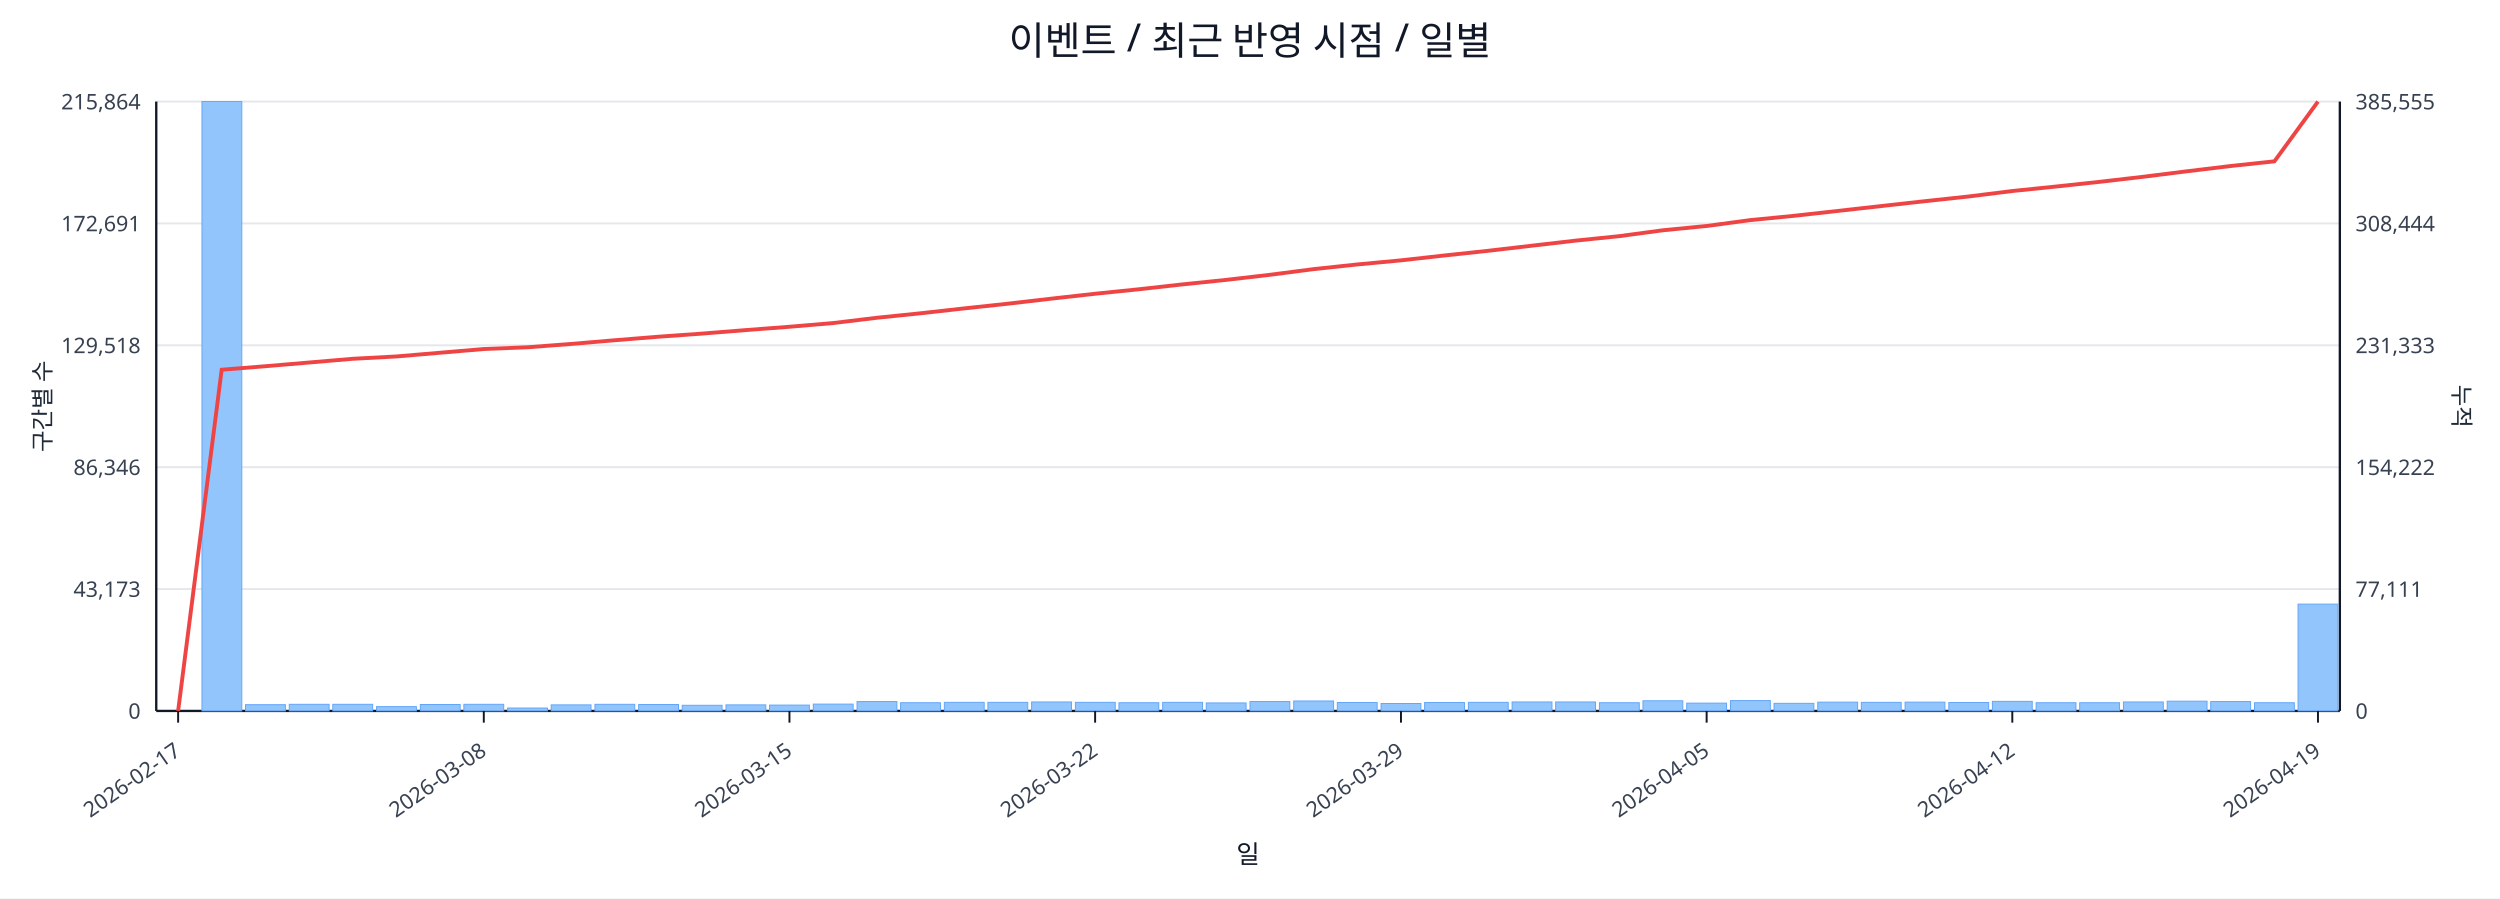
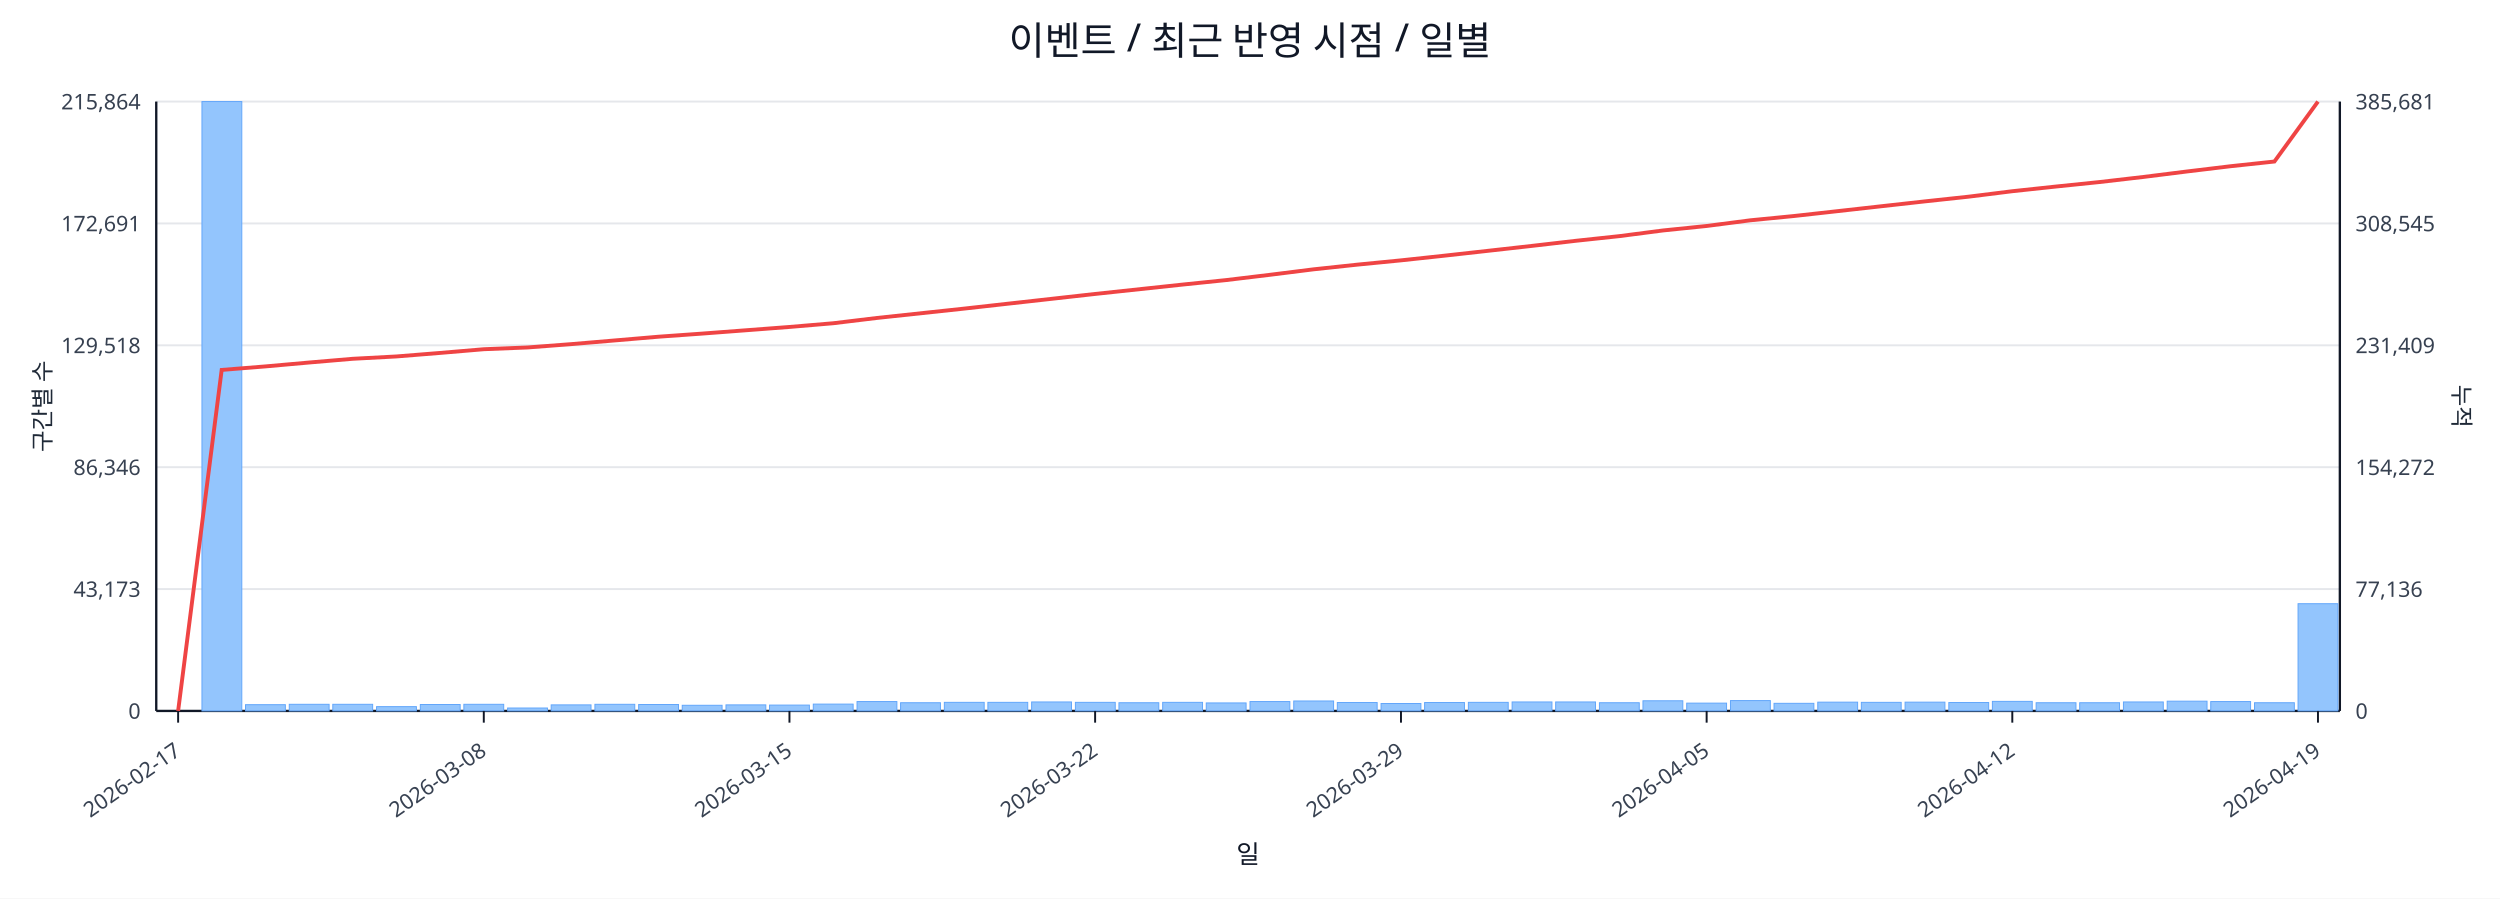
<svg xmlns="http://www.w3.org/2000/svg" width="1280" height="460" viewBox="0 0 1280 460">
  <rect x="0" y="0" width="100%" height="100%" fill="#ffffff" />
  <text x="640.0" y="28" font-size="20" text-anchor="middle" font-family="sans-serif" fill="#111827">이벤트 / 최근 반영 시점 / 일별</text>
  <line x1="80.0" y1="52.0" x2="1198.0" y2="52.0" stroke="#e5e7eb" stroke-width="1" />
  <text x="72.0" y="56.0" font-size="11" text-anchor="end" font-family="sans-serif" fill="#374151">215,864</text>
-   <text x="1206.0" y="56.0" font-size="11" text-anchor="start" font-family="sans-serif" fill="#374151">385,555</text>
+   <text x="1206.0" y="56.0" font-size="11" text-anchor="start" font-family="sans-serif" fill="#374151">385,681</text>
  <line x1="80.0" y1="114.4" x2="1198.0" y2="114.4" stroke="#e5e7eb" stroke-width="1" />
  <text x="72.0" y="118.4" font-size="11" text-anchor="end" font-family="sans-serif" fill="#374151">172,691</text>
-   <text x="1206.0" y="118.4" font-size="11" text-anchor="start" font-family="sans-serif" fill="#374151">308,444</text>
+   <text x="1206.0" y="118.4" font-size="11" text-anchor="start" font-family="sans-serif" fill="#374151">308,545</text>
  <line x1="80.0" y1="176.8" x2="1198.0" y2="176.8" stroke="#e5e7eb" stroke-width="1" />
  <text x="72.0" y="180.8" font-size="11" text-anchor="end" font-family="sans-serif" fill="#374151">129,518</text>
-   <text x="1206.0" y="180.8" font-size="11" text-anchor="start" font-family="sans-serif" fill="#374151">231,333</text>
+   <text x="1206.0" y="180.8" font-size="11" text-anchor="start" font-family="sans-serif" fill="#374151">231,409</text>
  <line x1="80.0" y1="239.2" x2="1198.0" y2="239.2" stroke="#e5e7eb" stroke-width="1" />
  <text x="72.0" y="243.2" font-size="11" text-anchor="end" font-family="sans-serif" fill="#374151">86,346</text>
-   <text x="1206.0" y="243.2" font-size="11" text-anchor="start" font-family="sans-serif" fill="#374151">154,222</text>
+   <text x="1206.0" y="243.2" font-size="11" text-anchor="start" font-family="sans-serif" fill="#374151">154,272</text>
  <line x1="80.0" y1="301.6" x2="1198.0" y2="301.6" stroke="#e5e7eb" stroke-width="1" />
  <text x="72.0" y="305.6" font-size="11" text-anchor="end" font-family="sans-serif" fill="#374151">43,173</text>
-   <text x="1206.0" y="305.6" font-size="11" text-anchor="start" font-family="sans-serif" fill="#374151">77,111</text>
+   <text x="1206.0" y="305.6" font-size="11" text-anchor="start" font-family="sans-serif" fill="#374151">77,136</text>
  <line x1="80.0" y1="364.0" x2="1198.0" y2="364.0" stroke="#e5e7eb" stroke-width="1" />
  <text x="72.0" y="368.0" font-size="11" text-anchor="end" font-family="sans-serif" fill="#374151">0</text>
  <text x="1206.0" y="368.0" font-size="11" text-anchor="start" font-family="sans-serif" fill="#374151">0</text>
  <line x1="80.0" y1="364.0" x2="1198.0" y2="364.0" stroke="#111827" stroke-width="1.2" />
  <line x1="80.0" y1="52.0" x2="80.0" y2="364.0" stroke="#111827" stroke-width="1.2" />
  <line x1="1198.0" y1="52.0" x2="1198.0" y2="364.0" stroke="#111827" stroke-width="1.2" />
  <rect x="81.0" y="364.0" width="20.4" height="0.0" fill="#93c5fd" stroke="#60a5fa" stroke-width="0.5" />
  <rect x="103.4" y="52.0" width="20.4" height="312.0" fill="#93c5fd" stroke="#60a5fa" stroke-width="0.5" />
  <rect x="125.7" y="360.8" width="20.4" height="3.2" fill="#93c5fd" stroke="#60a5fa" stroke-width="0.5" />
  <rect x="148.1" y="360.6" width="20.4" height="3.4" fill="#93c5fd" stroke="#60a5fa" stroke-width="0.5" />
  <rect x="170.4" y="360.6" width="20.4" height="3.4" fill="#93c5fd" stroke="#60a5fa" stroke-width="0.5" />
  <rect x="192.8" y="361.8" width="20.4" height="2.2" fill="#93c5fd" stroke="#60a5fa" stroke-width="0.5" />
  <rect x="215.2" y="360.7" width="20.4" height="3.3" fill="#93c5fd" stroke="#60a5fa" stroke-width="0.5" />
  <rect x="237.5" y="360.6" width="20.4" height="3.4" fill="#93c5fd" stroke="#60a5fa" stroke-width="0.5" />
  <rect x="259.9" y="362.5" width="20.4" height="1.5" fill="#93c5fd" stroke="#60a5fa" stroke-width="0.5" />
  <rect x="282.2" y="360.9" width="20.4" height="3.1" fill="#93c5fd" stroke="#60a5fa" stroke-width="0.5" />
  <rect x="304.6" y="360.6" width="20.4" height="3.4" fill="#93c5fd" stroke="#60a5fa" stroke-width="0.5" />
  <rect x="327.0" y="360.7" width="20.4" height="3.3" fill="#93c5fd" stroke="#60a5fa" stroke-width="0.5" />
  <rect x="349.3" y="361.1" width="20.4" height="2.9" fill="#93c5fd" stroke="#60a5fa" stroke-width="0.5" />
  <rect x="371.7" y="360.9" width="20.4" height="3.1" fill="#93c5fd" stroke="#60a5fa" stroke-width="0.5" />
  <rect x="394.0" y="361.0" width="20.4" height="3.0" fill="#93c5fd" stroke="#60a5fa" stroke-width="0.5" />
  <rect x="416.4" y="360.5" width="20.4" height="3.5" fill="#93c5fd" stroke="#60a5fa" stroke-width="0.5" />
  <rect x="438.8" y="359.2" width="20.4" height="4.8" fill="#93c5fd" stroke="#60a5fa" stroke-width="0.5" />
  <rect x="461.1" y="359.8" width="20.4" height="4.2" fill="#93c5fd" stroke="#60a5fa" stroke-width="0.5" />
  <rect x="483.5" y="359.6" width="20.4" height="4.4" fill="#93c5fd" stroke="#60a5fa" stroke-width="0.5" />
  <rect x="505.8" y="359.6" width="20.4" height="4.4" fill="#93c5fd" stroke="#60a5fa" stroke-width="0.5" />
  <rect x="528.2" y="359.4" width="20.4" height="4.6" fill="#93c5fd" stroke="#60a5fa" stroke-width="0.5" />
  <rect x="550.6" y="359.6" width="20.4" height="4.4" fill="#93c5fd" stroke="#60a5fa" stroke-width="0.5" />
  <rect x="572.9" y="359.8" width="20.4" height="4.2" fill="#93c5fd" stroke="#60a5fa" stroke-width="0.5" />
  <rect x="595.3" y="359.6" width="20.4" height="4.4" fill="#93c5fd" stroke="#60a5fa" stroke-width="0.5" />
  <rect x="617.6" y="359.9" width="20.4" height="4.1" fill="#93c5fd" stroke="#60a5fa" stroke-width="0.5" />
  <rect x="640.0" y="359.2" width="20.4" height="4.8" fill="#93c5fd" stroke="#60a5fa" stroke-width="0.5" />
  <rect x="662.4" y="358.9" width="20.4" height="5.1" fill="#93c5fd" stroke="#60a5fa" stroke-width="0.5" />
  <rect x="684.7" y="359.7" width="20.4" height="4.3" fill="#93c5fd" stroke="#60a5fa" stroke-width="0.5" />
  <rect x="707.1" y="360.2" width="20.4" height="3.8" fill="#93c5fd" stroke="#60a5fa" stroke-width="0.5" />
  <rect x="729.4" y="359.7" width="20.4" height="4.3" fill="#93c5fd" stroke="#60a5fa" stroke-width="0.5" />
  <rect x="751.8" y="359.6" width="20.4" height="4.4" fill="#93c5fd" stroke="#60a5fa" stroke-width="0.5" />
  <rect x="774.2" y="359.4" width="20.4" height="4.6" fill="#93c5fd" stroke="#60a5fa" stroke-width="0.5" />
  <rect x="796.5" y="359.4" width="20.4" height="4.6" fill="#93c5fd" stroke="#60a5fa" stroke-width="0.5" />
  <rect x="818.9" y="359.8" width="20.4" height="4.2" fill="#93c5fd" stroke="#60a5fa" stroke-width="0.5" />
  <rect x="841.2" y="358.8" width="20.4" height="5.2" fill="#93c5fd" stroke="#60a5fa" stroke-width="0.5" />
  <rect x="863.6" y="360.0" width="20.4" height="4.0" fill="#93c5fd" stroke="#60a5fa" stroke-width="0.5" />
  <rect x="886.0" y="358.7" width="20.4" height="5.3" fill="#93c5fd" stroke="#60a5fa" stroke-width="0.5" />
  <rect x="908.3" y="360.1" width="20.4" height="3.9" fill="#93c5fd" stroke="#60a5fa" stroke-width="0.5" />
  <rect x="930.7" y="359.5" width="20.4" height="4.5" fill="#93c5fd" stroke="#60a5fa" stroke-width="0.5" />
  <rect x="953.0" y="359.6" width="20.4" height="4.4" fill="#93c5fd" stroke="#60a5fa" stroke-width="0.5" />
  <rect x="975.4" y="359.5" width="20.4" height="4.5" fill="#93c5fd" stroke="#60a5fa" stroke-width="0.5" />
  <rect x="997.8" y="359.7" width="20.4" height="4.3" fill="#93c5fd" stroke="#60a5fa" stroke-width="0.5" />
  <rect x="1020.1" y="359.1" width="20.4" height="4.9" fill="#93c5fd" stroke="#60a5fa" stroke-width="0.5" />
  <rect x="1042.5" y="359.8" width="20.4" height="4.2" fill="#93c5fd" stroke="#60a5fa" stroke-width="0.5" />
  <rect x="1064.8" y="359.8" width="20.4" height="4.2" fill="#93c5fd" stroke="#60a5fa" stroke-width="0.5" />
  <rect x="1087.2" y="359.4" width="20.4" height="4.6" fill="#93c5fd" stroke="#60a5fa" stroke-width="0.5" />
  <rect x="1109.6" y="359.0" width="20.4" height="5.0" fill="#93c5fd" stroke="#60a5fa" stroke-width="0.5" />
  <rect x="1131.9" y="359.2" width="20.4" height="4.8" fill="#93c5fd" stroke="#60a5fa" stroke-width="0.5" />
  <rect x="1154.3" y="359.8" width="20.4" height="4.2" fill="#93c5fd" stroke="#60a5fa" stroke-width="0.5" />
-   <rect x="1176.6" y="309.3" width="20.4" height="54.7" fill="#93c5fd" stroke="#60a5fa" stroke-width="0.5" />
-   <polyline fill="none" stroke="#ef4444" stroke-width="2" points="91.2,364.0 113.5,189.3 135.9,187.5 158.3,185.6 180.6,183.7 203.0,182.5 225.3,180.6 247.7,178.7 270.1,177.8 292.4,176.1 314.8,174.2 337.1,172.4 359.5,170.8 381.9,169.0 404.2,167.3 426.6,165.4 448.9,162.7 471.3,160.4 493.7,157.9 516.0,155.5 538.4,152.9 560.7,150.4 583.1,148.1 605.5,145.6 627.8,143.3 650.2,140.7 672.5,137.8 694.9,135.4 717.3,133.3 739.6,130.8 762.0,128.4 784.3,125.8 806.7,123.2 829.1,120.9 851.4,117.9 873.8,115.7 896.1,112.7 918.5,110.5 940.9,108.0 963.2,105.5 985.6,103.0 1007.9,100.6 1030.3,97.8 1052.7,95.5 1075.0,93.1 1097.4,90.5 1119.7,87.7 1142.1,85.0 1164.5,82.6 1186.8,52.0" />
+   <rect x="1176.6" y="309.1" width="20.4" height="54.9" fill="#93c5fd" stroke="#60a5fa" stroke-width="0.5" />
+   <polyline fill="none" stroke="#ef4444" stroke-width="2" points="91.2,364.0 113.5,189.4 135.9,187.6 158.3,185.6 180.6,183.7 203.0,182.5 225.3,180.7 247.7,178.8 270.1,177.9 292.4,176.2 314.8,174.3 337.1,172.4 359.5,170.8 381.9,169.1 404.2,167.4 426.6,165.5 448.9,162.8 471.3,160.4 493.7,158.0 516.0,155.5 538.4,153.0 560.7,150.5 583.1,148.1 605.5,145.7 627.8,143.4 650.2,140.7 672.5,137.9 694.9,135.5 717.3,133.3 739.6,130.9 762.0,128.4 784.3,125.9 806.7,123.3 829.1,120.9 851.4,118.0 873.8,115.7 896.1,112.8 918.5,110.6 940.9,108.1 963.2,105.6 985.6,103.1 1007.9,100.7 1030.3,97.9 1052.7,95.5 1075.0,93.2 1097.4,90.6 1119.7,87.8 1142.1,85.1 1164.5,82.7 1186.8,52.0" />
  <line x1="91.2" y1="364.0" x2="91.2" y2="370.0" stroke="#111827" stroke-width="1" />
  <text x="93.2" y="386.0" font-size="11" text-anchor="end" transform="rotate(-35 93.2 386.0)" font-family="sans-serif" fill="#374151">2026-02-17</text>
  <line x1="247.7" y1="364.0" x2="247.7" y2="370.0" stroke="#111827" stroke-width="1" />
  <text x="249.7" y="386.0" font-size="11" text-anchor="end" transform="rotate(-35 249.7 386.0)" font-family="sans-serif" fill="#374151">2026-03-08</text>
  <line x1="404.2" y1="364.0" x2="404.2" y2="370.0" stroke="#111827" stroke-width="1" />
  <text x="406.2" y="386.0" font-size="11" text-anchor="end" transform="rotate(-35 406.2 386.0)" font-family="sans-serif" fill="#374151">2026-03-15</text>
  <line x1="560.7" y1="364.0" x2="560.7" y2="370.0" stroke="#111827" stroke-width="1" />
  <text x="562.7" y="386.0" font-size="11" text-anchor="end" transform="rotate(-35 562.7 386.0)" font-family="sans-serif" fill="#374151">2026-03-22</text>
  <line x1="717.3" y1="364.0" x2="717.3" y2="370.0" stroke="#111827" stroke-width="1" />
  <text x="719.3" y="386.0" font-size="11" text-anchor="end" transform="rotate(-35 719.3 386.0)" font-family="sans-serif" fill="#374151">2026-03-29</text>
  <line x1="873.8" y1="364.0" x2="873.8" y2="370.0" stroke="#111827" stroke-width="1" />
  <text x="875.8" y="386.0" font-size="11" text-anchor="end" transform="rotate(-35 875.8 386.0)" font-family="sans-serif" fill="#374151">2026-04-05</text>
  <line x1="1030.3" y1="364.0" x2="1030.3" y2="370.0" stroke="#111827" stroke-width="1" />
  <text x="1032.3" y="386.0" font-size="11" text-anchor="end" transform="rotate(-35 1032.3 386.0)" font-family="sans-serif" fill="#374151">2026-04-12</text>
  <line x1="1186.8" y1="364.0" x2="1186.8" y2="370.0" stroke="#111827" stroke-width="1" />
  <text x="1188.8" y="386.0" font-size="11" text-anchor="end" transform="rotate(-35 1188.8 386.0)" font-family="sans-serif" fill="#374151">2026-04-19</text>
  <text x="26" y="208.0" font-size="12" transform="rotate(-90 26 208.0)" text-anchor="middle" font-family="sans-serif" fill="#1f2937">구간별 수</text>
  <text x="1256.0" y="208.0" font-size="12" transform="rotate(90 1256.0 208.0)" text-anchor="middle" font-family="sans-serif" fill="#1f2937">누적</text>
  <text x="639.0" y="442.0" font-size="13" text-anchor="middle" font-family="sans-serif" fill="#111827">일</text>
</svg>
